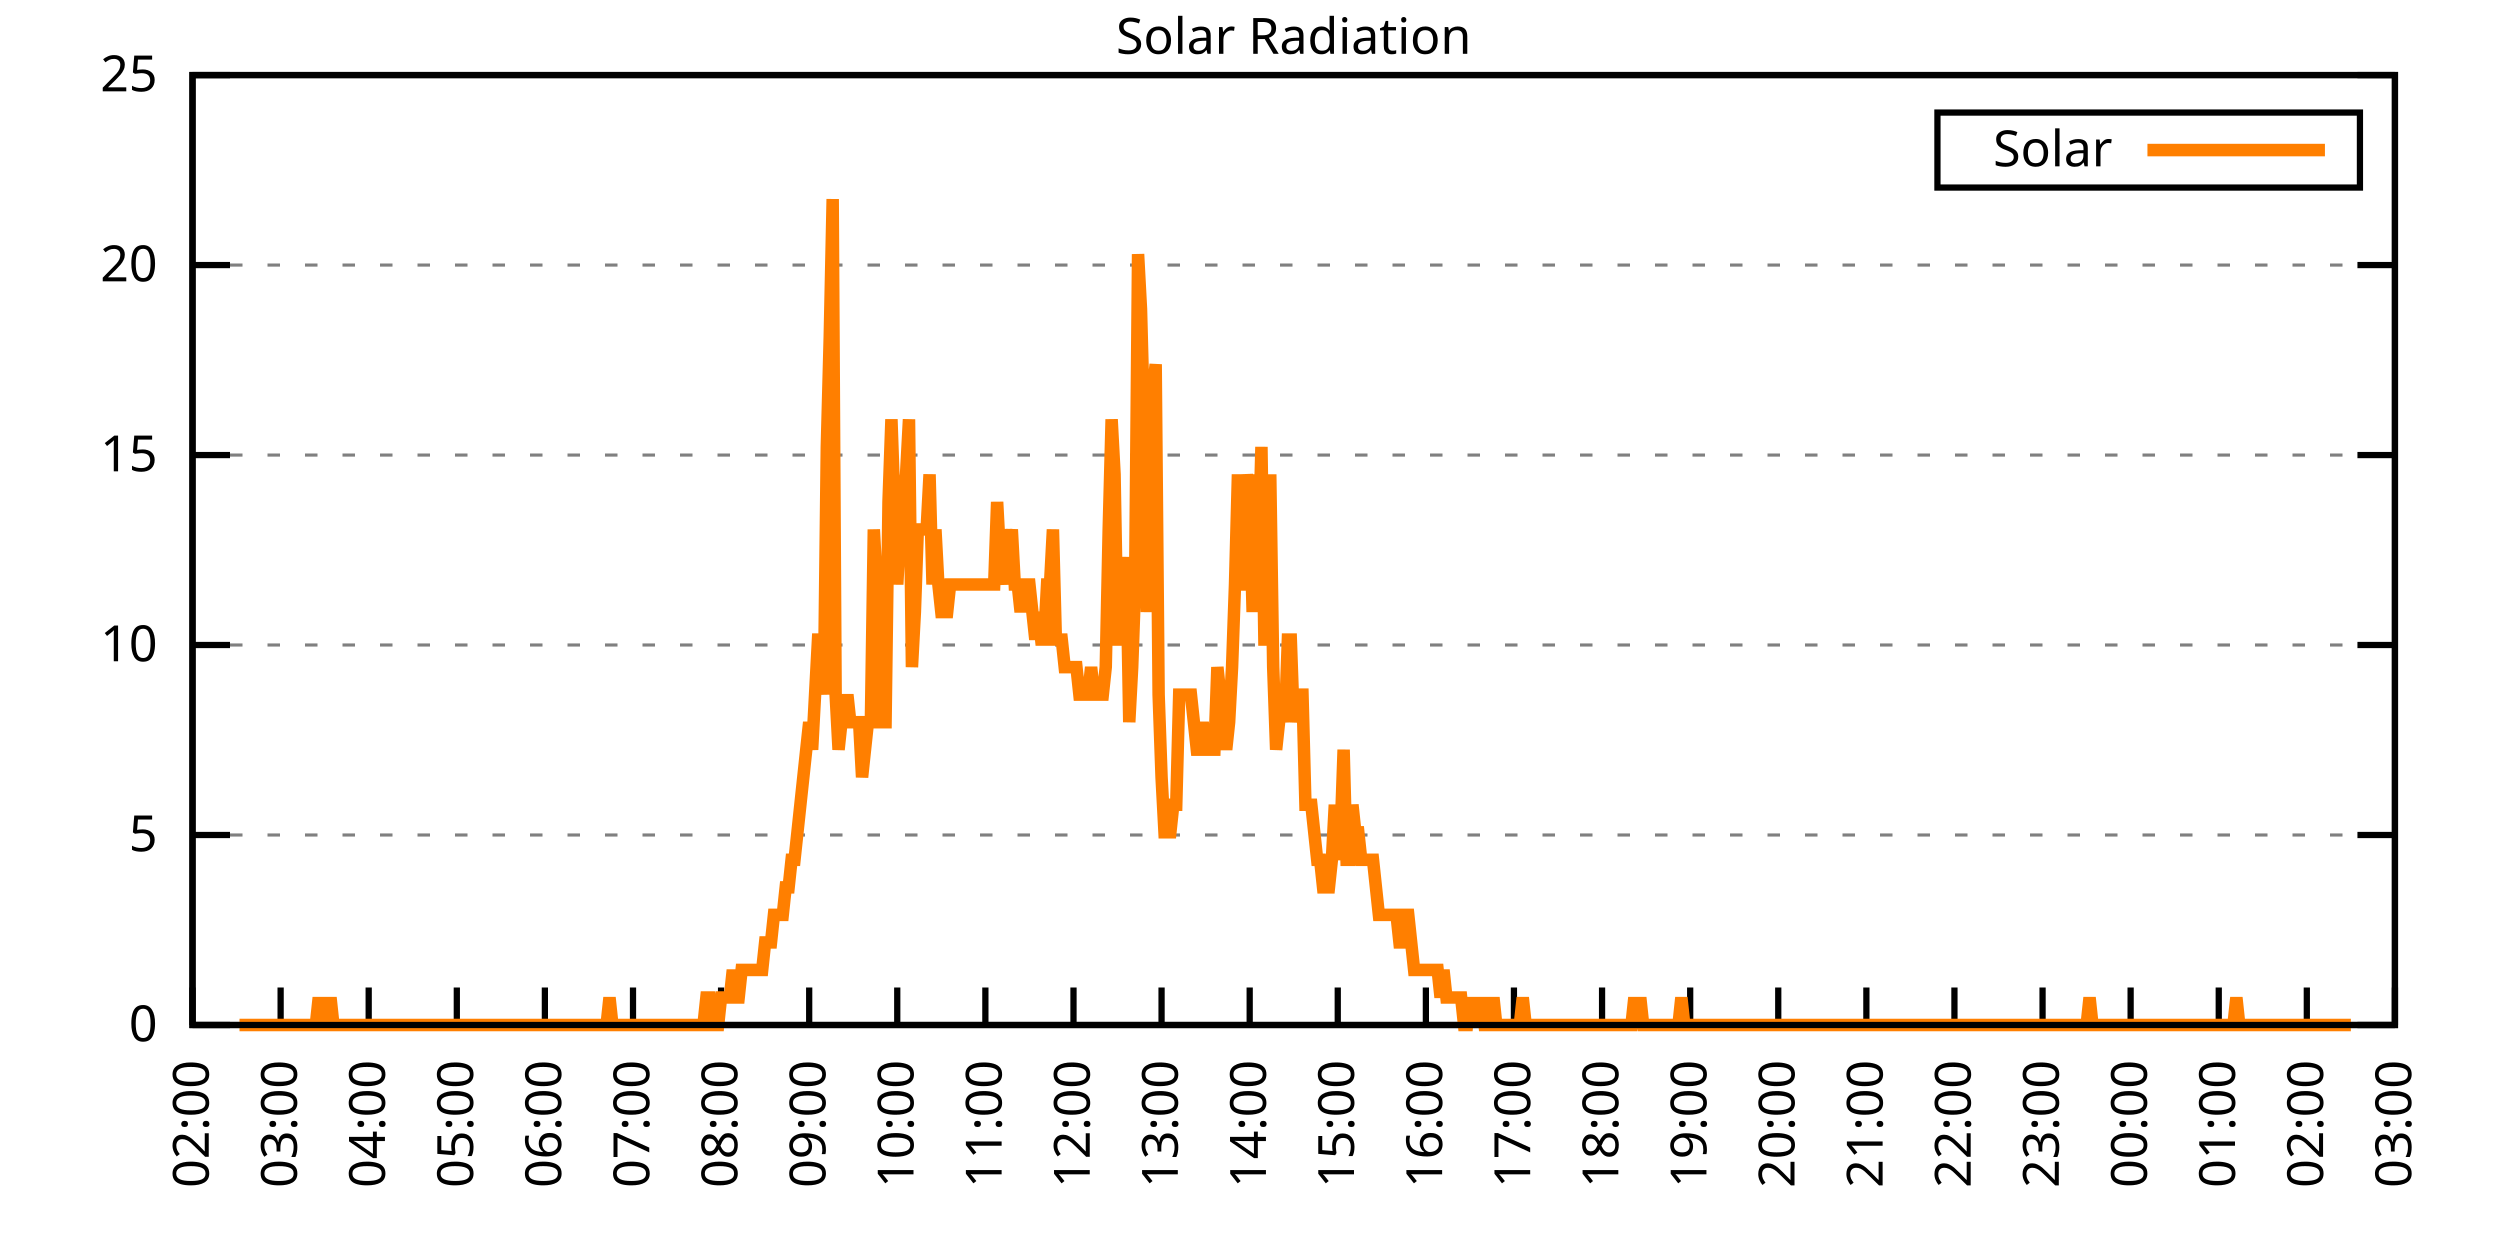
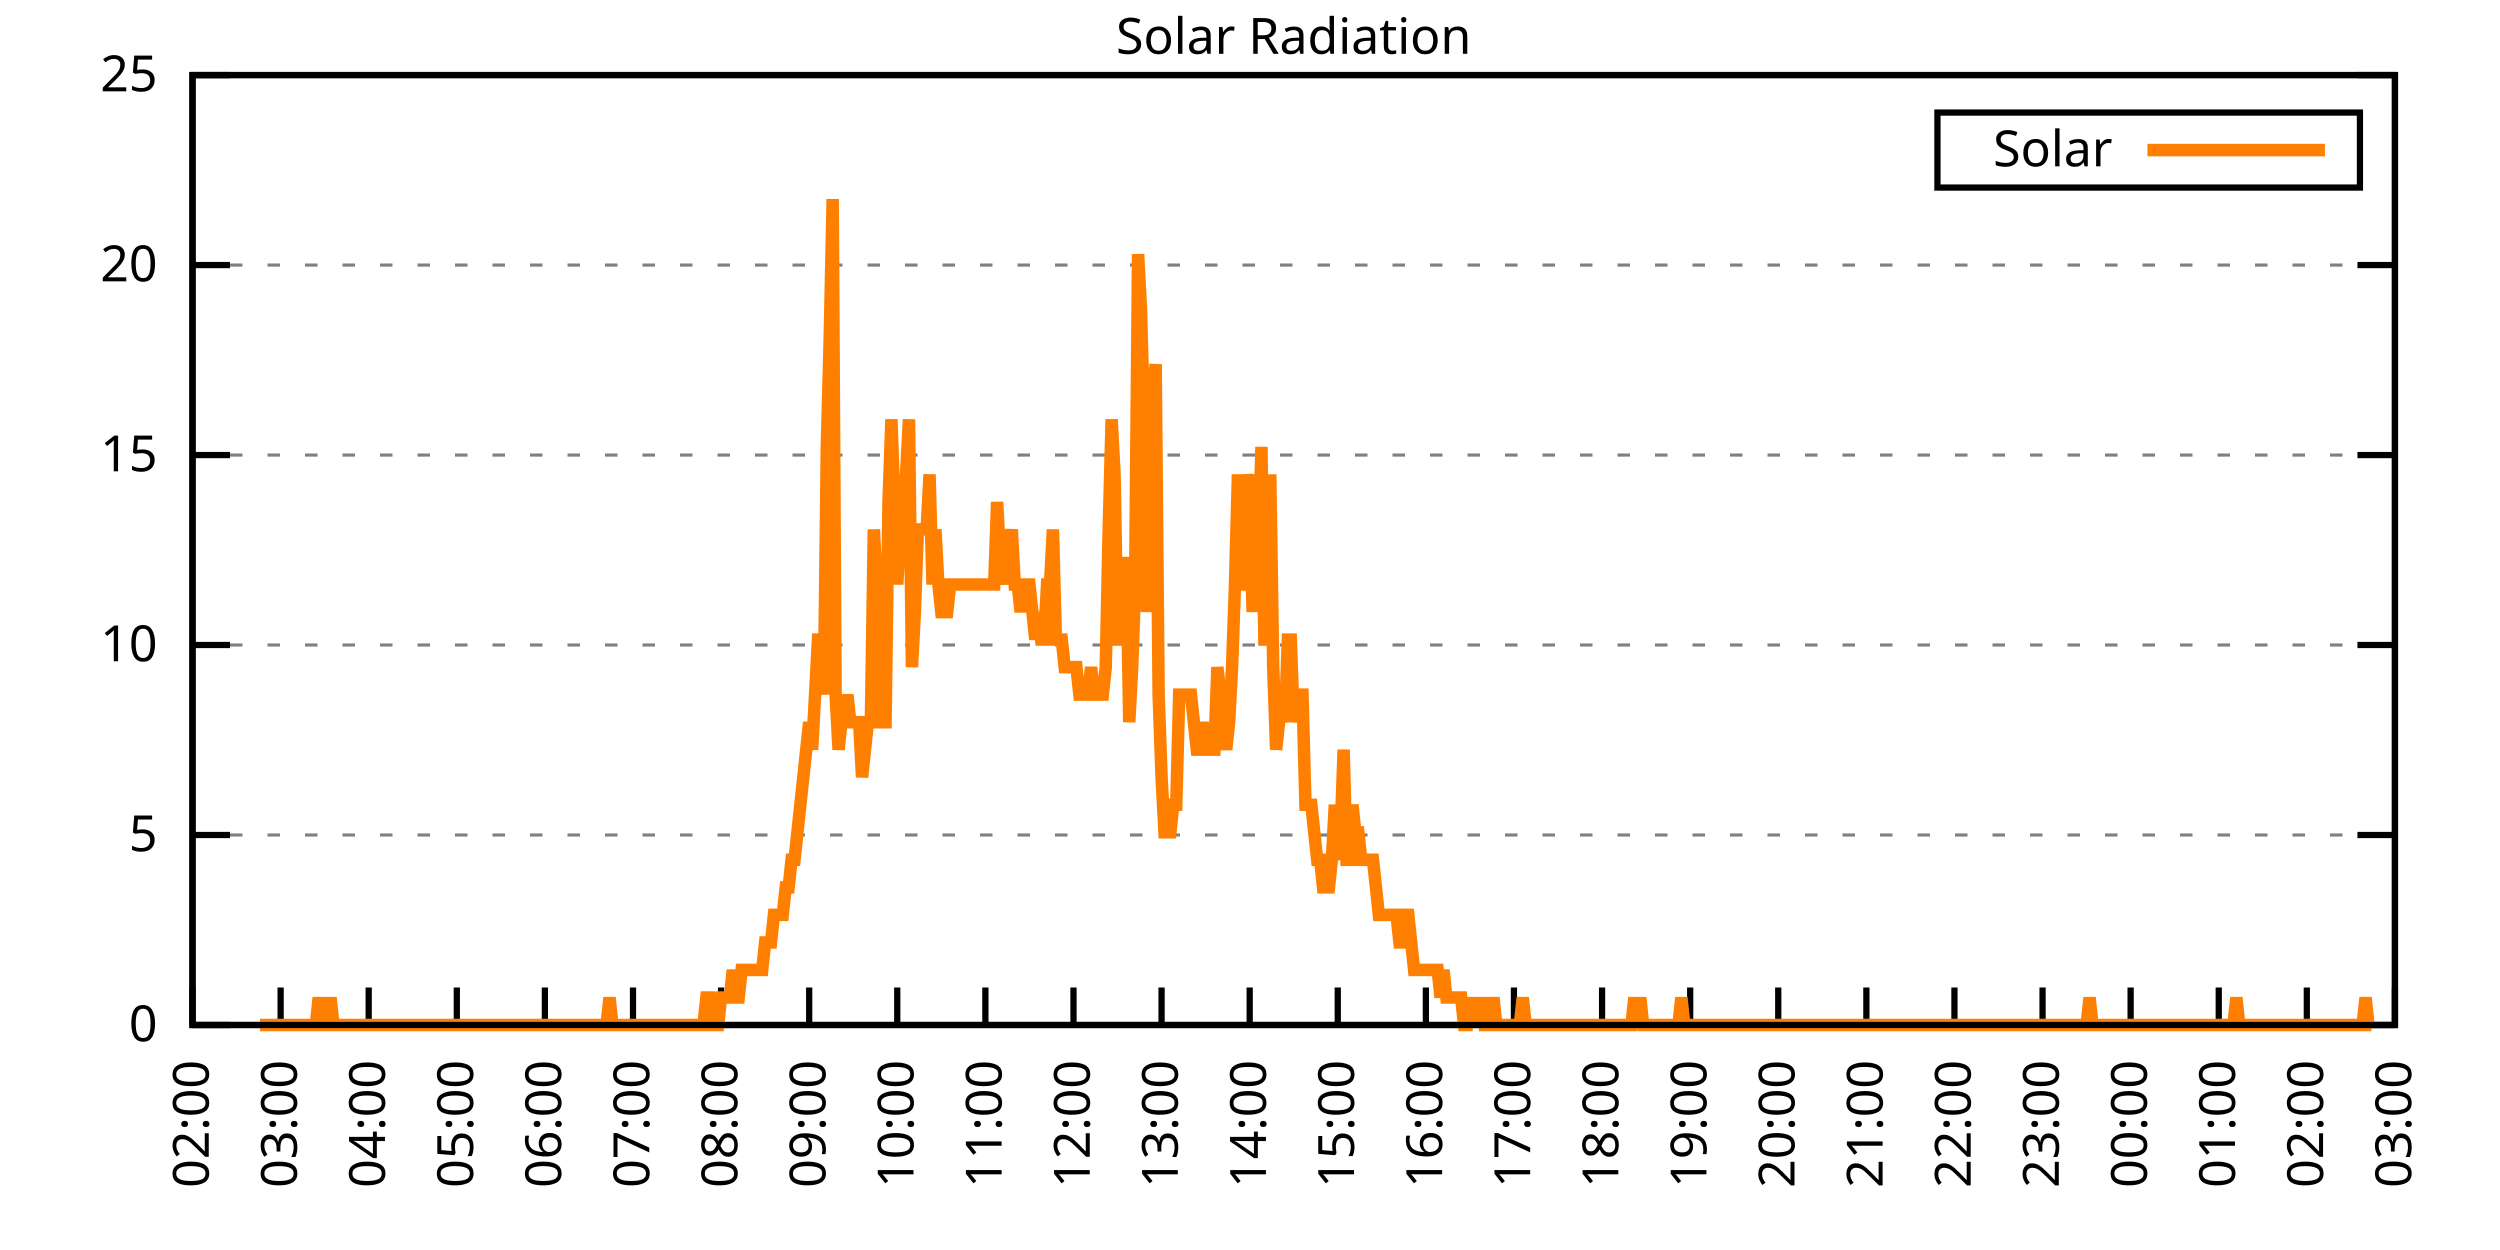
<svg xmlns="http://www.w3.org/2000/svg" xmlns:xlink="http://www.w3.org/1999/xlink" width="400" height="200" viewBox="0 0 400 200">
  <g id="gnuplot_canvas">
    <rect x="0" y="0" width="400" height="200" fill="none" />
    <defs>
      <circle id="gpDot" r="0.5" stroke-width="0.5" stroke="currentColor" />
      <path id="gpPt0" stroke-width="0.333" stroke="currentColor" d="M-1,0 h2 M0,-1 v2" />
      <path id="gpPt1" stroke-width="0.333" stroke="currentColor" d="M-1,-1 L1,1 M1,-1 L-1,1" />
      <path id="gpPt2" stroke-width="0.333" stroke="currentColor" d="M-1,0 L1,0 M0,-1 L0,1 M-1,-1 L1,1 M-1,1 L1,-1" />
      <rect id="gpPt3" stroke-width="0.333" stroke="currentColor" x="-1" y="-1" width="2" height="2" />
      <rect id="gpPt4" stroke-width="0.333" stroke="currentColor" fill="currentColor" x="-1" y="-1" width="2" height="2" />
      <circle id="gpPt5" stroke-width="0.333" stroke="currentColor" cx="0" cy="0" r="1" />
      <use xlink:href="#gpPt5" id="gpPt6" fill="currentColor" stroke="none" />
      <path id="gpPt7" stroke-width="0.333" stroke="currentColor" d="M0,-1.33 L-1.33,0.67 L1.33,0.67 z" />
      <use xlink:href="#gpPt7" id="gpPt8" fill="currentColor" stroke="none" />
      <use xlink:href="#gpPt7" id="gpPt9" stroke="currentColor" transform="rotate(180)" />
      <use xlink:href="#gpPt9" id="gpPt10" fill="currentColor" stroke="none" />
      <use xlink:href="#gpPt3" id="gpPt11" stroke="currentColor" transform="rotate(45)" />
      <use xlink:href="#gpPt11" id="gpPt12" fill="currentColor" stroke="none" />
      <path id="gpPt13" stroke-width="0.333" stroke="currentColor" d="M0,1.330 L1.265,0.411 L0.782,-1.067 L-0.782,-1.076 L-1.265,0.411 z" />
      <use xlink:href="#gpPt13" id="gpPt14" fill="currentColor" stroke="none" />
      <filter id="textbox" filterUnits="objectBoundingBox" x="0" y="0" height="1" width="1">
        <feFlood flood-color="white" flood-opacity="1" result="bgnd" />
        <feComposite in="SourceGraphic" in2="bgnd" operator="atop" />
      </filter>
      <filter id="greybox" filterUnits="objectBoundingBox" x="0" y="0" height="1" width="1">
        <feFlood flood-color="lightgrey" flood-opacity="1" result="grey" />
        <feComposite in="SourceGraphic" in2="grey" operator="atop" />
      </filter>
    </defs>
    <g fill="none" color="white" stroke="currentColor" stroke-width="1.00" stroke-linecap="butt" stroke-linejoin="miter">
</g>
    <g fill="none" color="black" stroke="currentColor" stroke-width="1.00" stroke-linecap="butt" stroke-linejoin="miter">
      <g stroke="none" shape-rendering="crispEdges">
        <polygon fill="rgb(255, 255, 255)" points="30.80,164.00 383.18,164.00 383.18,12.02 30.80,12.02 " />
      </g>
    </g>
    <g fill="none" color="black" stroke="currentColor" stroke-width="1.00" stroke-linecap="butt" stroke-linejoin="miter">
</g>
    <g fill="none" color="black" stroke="black" stroke-width="0.50" stroke-linecap="butt" stroke-linejoin="miter">
</g>
    <g fill="none" color="gray" stroke="currentColor" stroke-width="0.50" stroke-linecap="butt" stroke-linejoin="miter">
      <path stroke="gray" stroke-dasharray="2,4" class="gridline" d="M30.80,164.00 L383.19,164.00  " />
    </g>
    <g fill="none" color="gray" stroke="gray" stroke-width="1.00" stroke-linecap="butt" stroke-linejoin="miter">
</g>
    <g fill="none" color="black" stroke="currentColor" stroke-width="1.00" stroke-linecap="butt" stroke-linejoin="miter">
      <path stroke="black" d="M30.80,164.00 L36.80,164.00 M383.19,164.00 L377.19,164.00  " />
      <g transform="translate(25.20,166.60)" stroke="none" fill="black" font-family="Sans" font-size="8.00" text-anchor="end">
        <text>
          <tspan font-family="Sans"> 0</tspan>
        </text>
      </g>
    </g>
    <g fill="none" color="black" stroke="currentColor" stroke-width="1.00" stroke-linecap="butt" stroke-linejoin="miter">
</g>
    <g fill="none" color="black" stroke="black" stroke-width="0.50" stroke-linecap="butt" stroke-linejoin="miter">
</g>
    <g fill="none" color="gray" stroke="currentColor" stroke-width="0.50" stroke-linecap="butt" stroke-linejoin="miter">
      <path stroke="gray" stroke-dasharray="2,4" class="gridline" d="M30.80,133.60 L383.19,133.60  " />
    </g>
    <g fill="none" color="gray" stroke="gray" stroke-width="1.00" stroke-linecap="butt" stroke-linejoin="miter">
</g>
    <g fill="none" color="black" stroke="currentColor" stroke-width="1.00" stroke-linecap="butt" stroke-linejoin="miter">
      <path stroke="black" d="M30.80,133.60 L36.80,133.60 M383.19,133.60 L377.19,133.60  " />
      <g transform="translate(25.20,136.20)" stroke="none" fill="black" font-family="Sans" font-size="8.00" text-anchor="end">
        <text>
          <tspan font-family="Sans"> 5</tspan>
        </text>
      </g>
    </g>
    <g fill="none" color="black" stroke="currentColor" stroke-width="1.00" stroke-linecap="butt" stroke-linejoin="miter">
</g>
    <g fill="none" color="black" stroke="black" stroke-width="0.50" stroke-linecap="butt" stroke-linejoin="miter">
</g>
    <g fill="none" color="gray" stroke="currentColor" stroke-width="0.50" stroke-linecap="butt" stroke-linejoin="miter">
      <path stroke="gray" stroke-dasharray="2,4" class="gridline" d="M30.80,103.20 L383.19,103.20  " />
    </g>
    <g fill="none" color="gray" stroke="gray" stroke-width="1.00" stroke-linecap="butt" stroke-linejoin="miter">
</g>
    <g fill="none" color="black" stroke="currentColor" stroke-width="1.00" stroke-linecap="butt" stroke-linejoin="miter">
      <path stroke="black" d="M30.80,103.20 L36.80,103.20 M383.19,103.20 L377.19,103.20  " />
      <g transform="translate(25.20,105.80)" stroke="none" fill="black" font-family="Sans" font-size="8.00" text-anchor="end">
        <text>
          <tspan font-family="Sans"> 10</tspan>
        </text>
      </g>
    </g>
    <g fill="none" color="black" stroke="currentColor" stroke-width="1.00" stroke-linecap="butt" stroke-linejoin="miter">
</g>
    <g fill="none" color="black" stroke="black" stroke-width="0.50" stroke-linecap="butt" stroke-linejoin="miter">
</g>
    <g fill="none" color="gray" stroke="currentColor" stroke-width="0.50" stroke-linecap="butt" stroke-linejoin="miter">
      <path stroke="gray" stroke-dasharray="2,4" class="gridline" d="M30.80,72.81 L383.19,72.81  " />
    </g>
    <g fill="none" color="gray" stroke="gray" stroke-width="1.00" stroke-linecap="butt" stroke-linejoin="miter">
</g>
    <g fill="none" color="black" stroke="currentColor" stroke-width="1.00" stroke-linecap="butt" stroke-linejoin="miter">
      <path stroke="black" d="M30.80,72.81 L36.80,72.81 M383.19,72.81 L377.19,72.81  " />
      <g transform="translate(25.20,75.41)" stroke="none" fill="black" font-family="Sans" font-size="8.00" text-anchor="end">
        <text>
          <tspan font-family="Sans"> 15</tspan>
        </text>
      </g>
    </g>
    <g fill="none" color="black" stroke="currentColor" stroke-width="1.00" stroke-linecap="butt" stroke-linejoin="miter">
</g>
    <g fill="none" color="black" stroke="black" stroke-width="0.50" stroke-linecap="butt" stroke-linejoin="miter">
</g>
    <g fill="none" color="gray" stroke="currentColor" stroke-width="0.50" stroke-linecap="butt" stroke-linejoin="miter">
      <path stroke="gray" stroke-dasharray="2,4" class="gridline" d="M30.80,42.41 L383.19,42.41  " />
    </g>
    <g fill="none" color="gray" stroke="gray" stroke-width="1.00" stroke-linecap="butt" stroke-linejoin="miter">
</g>
    <g fill="none" color="black" stroke="currentColor" stroke-width="1.00" stroke-linecap="butt" stroke-linejoin="miter">
      <path stroke="black" d="M30.80,42.41 L36.80,42.41 M383.19,42.41 L377.19,42.41  " />
      <g transform="translate(25.20,45.01)" stroke="none" fill="black" font-family="Sans" font-size="8.00" text-anchor="end">
        <text>
          <tspan font-family="Sans"> 20</tspan>
        </text>
      </g>
    </g>
    <g fill="none" color="black" stroke="currentColor" stroke-width="1.00" stroke-linecap="butt" stroke-linejoin="miter">
</g>
    <g fill="none" color="black" stroke="black" stroke-width="0.50" stroke-linecap="butt" stroke-linejoin="miter">
</g>
    <g fill="none" color="gray" stroke="currentColor" stroke-width="0.50" stroke-linecap="butt" stroke-linejoin="miter">
      <path stroke="gray" stroke-dasharray="2,4" class="gridline" d="M30.80,12.01 L383.19,12.01  " />
    </g>
    <g fill="none" color="gray" stroke="gray" stroke-width="1.00" stroke-linecap="butt" stroke-linejoin="miter">
</g>
    <g fill="none" color="black" stroke="currentColor" stroke-width="1.00" stroke-linecap="butt" stroke-linejoin="miter">
      <path stroke="black" d="M30.80,12.01 L36.80,12.01 M383.19,12.01 L377.19,12.01  " />
      <g transform="translate(25.20,14.61)" stroke="none" fill="black" font-family="Sans" font-size="8.00" text-anchor="end">
        <text>
          <tspan font-family="Sans"> 25</tspan>
        </text>
      </g>
    </g>
    <g fill="none" color="black" stroke="currentColor" stroke-width="1.00" stroke-linecap="butt" stroke-linejoin="miter">
      <path stroke="black" d="M30.80,164.00 L30.80,158.00  " />
      <g transform="translate(33.40,169.60) rotate(270.00)" stroke="none" fill="black" font-family="Sans" font-size="8.00" text-anchor="end">
        <text>
          <tspan font-family="Sans">02:00</tspan>
        </text>
      </g>
    </g>
    <g fill="none" color="black" stroke="currentColor" stroke-width="1.00" stroke-linecap="butt" stroke-linejoin="miter">
      <path stroke="black" d="M44.90,164.00 L44.90,158.00  " />
      <g transform="translate(47.50,169.60) rotate(270.00)" stroke="none" fill="black" font-family="Sans" font-size="8.00" text-anchor="end">
        <text>
          <tspan font-family="Sans">03:00</tspan>
        </text>
      </g>
    </g>
    <g fill="none" color="black" stroke="currentColor" stroke-width="1.00" stroke-linecap="butt" stroke-linejoin="miter">
      <path stroke="black" d="M58.99,164.00 L58.99,158.00  " />
      <g transform="translate(61.59,169.60) rotate(270.00)" stroke="none" fill="black" font-family="Sans" font-size="8.00" text-anchor="end">
        <text>
          <tspan font-family="Sans">04:00</tspan>
        </text>
      </g>
    </g>
    <g fill="none" color="black" stroke="currentColor" stroke-width="1.00" stroke-linecap="butt" stroke-linejoin="miter">
      <path stroke="black" d="M73.09,164.00 L73.09,158.00  " />
      <g transform="translate(75.69,169.60) rotate(270.00)" stroke="none" fill="black" font-family="Sans" font-size="8.00" text-anchor="end">
        <text>
          <tspan font-family="Sans">05:00</tspan>
        </text>
      </g>
    </g>
    <g fill="none" color="black" stroke="currentColor" stroke-width="1.00" stroke-linecap="butt" stroke-linejoin="miter">
      <path stroke="black" d="M87.18,164.00 L87.18,158.00  " />
      <g transform="translate(89.78,169.60) rotate(270.00)" stroke="none" fill="black" font-family="Sans" font-size="8.00" text-anchor="end">
        <text>
          <tspan font-family="Sans">06:00</tspan>
        </text>
      </g>
    </g>
    <g fill="none" color="black" stroke="currentColor" stroke-width="1.00" stroke-linecap="butt" stroke-linejoin="miter">
      <path stroke="black" d="M101.28,164.00 L101.28,158.00  " />
      <g transform="translate(103.88,169.60) rotate(270.00)" stroke="none" fill="black" font-family="Sans" font-size="8.00" text-anchor="end">
        <text>
          <tspan font-family="Sans">07:00</tspan>
        </text>
      </g>
    </g>
    <g fill="none" color="black" stroke="currentColor" stroke-width="1.00" stroke-linecap="butt" stroke-linejoin="miter">
      <path stroke="black" d="M115.37,164.00 L115.37,158.00  " />
      <g transform="translate(117.97,169.60) rotate(270.00)" stroke="none" fill="black" font-family="Sans" font-size="8.00" text-anchor="end">
        <text>
          <tspan font-family="Sans">08:00</tspan>
        </text>
      </g>
    </g>
    <g fill="none" color="black" stroke="currentColor" stroke-width="1.00" stroke-linecap="butt" stroke-linejoin="miter">
      <path stroke="black" d="M129.47,164.00 L129.47,158.00  " />
      <g transform="translate(132.07,169.60) rotate(270.00)" stroke="none" fill="black" font-family="Sans" font-size="8.00" text-anchor="end">
        <text>
          <tspan font-family="Sans">09:00</tspan>
        </text>
      </g>
    </g>
    <g fill="none" color="black" stroke="currentColor" stroke-width="1.00" stroke-linecap="butt" stroke-linejoin="miter">
      <path stroke="black" d="M143.56,164.00 L143.56,158.00  " />
      <g transform="translate(146.16,169.60) rotate(270.00)" stroke="none" fill="black" font-family="Sans" font-size="8.00" text-anchor="end">
        <text>
          <tspan font-family="Sans">10:00</tspan>
        </text>
      </g>
    </g>
    <g fill="none" color="black" stroke="currentColor" stroke-width="1.00" stroke-linecap="butt" stroke-linejoin="miter">
      <path stroke="black" d="M157.66,164.00 L157.66,158.00  " />
      <g transform="translate(160.26,169.60) rotate(270.00)" stroke="none" fill="black" font-family="Sans" font-size="8.00" text-anchor="end">
        <text>
          <tspan font-family="Sans">11:00</tspan>
        </text>
      </g>
    </g>
    <g fill="none" color="black" stroke="currentColor" stroke-width="1.00" stroke-linecap="butt" stroke-linejoin="miter">
      <path stroke="black" d="M171.76,164.00 L171.76,158.00  " />
      <g transform="translate(174.36,169.60) rotate(270.00)" stroke="none" fill="black" font-family="Sans" font-size="8.00" text-anchor="end">
        <text>
          <tspan font-family="Sans">12:00</tspan>
        </text>
      </g>
    </g>
    <g fill="none" color="black" stroke="currentColor" stroke-width="1.00" stroke-linecap="butt" stroke-linejoin="miter">
      <path stroke="black" d="M185.85,164.00 L185.85,158.00  " />
      <g transform="translate(188.45,169.60) rotate(270.00)" stroke="none" fill="black" font-family="Sans" font-size="8.00" text-anchor="end">
        <text>
          <tspan font-family="Sans">13:00</tspan>
        </text>
      </g>
    </g>
    <g fill="none" color="black" stroke="currentColor" stroke-width="1.00" stroke-linecap="butt" stroke-linejoin="miter">
      <path stroke="black" d="M199.95,164.00 L199.95,158.00  " />
      <g transform="translate(202.55,169.60) rotate(270.00)" stroke="none" fill="black" font-family="Sans" font-size="8.00" text-anchor="end">
        <text>
          <tspan font-family="Sans">14:00</tspan>
        </text>
      </g>
    </g>
    <g fill="none" color="black" stroke="currentColor" stroke-width="1.00" stroke-linecap="butt" stroke-linejoin="miter">
      <path stroke="black" d="M214.04,164.00 L214.04,158.00  " />
      <g transform="translate(216.64,169.60) rotate(270.00)" stroke="none" fill="black" font-family="Sans" font-size="8.00" text-anchor="end">
        <text>
          <tspan font-family="Sans">15:00</tspan>
        </text>
      </g>
    </g>
    <g fill="none" color="black" stroke="currentColor" stroke-width="1.00" stroke-linecap="butt" stroke-linejoin="miter">
      <path stroke="black" d="M228.14,164.00 L228.14,158.00  " />
      <g transform="translate(230.74,169.60) rotate(270.00)" stroke="none" fill="black" font-family="Sans" font-size="8.00" text-anchor="end">
        <text>
          <tspan font-family="Sans">16:00</tspan>
        </text>
      </g>
    </g>
    <g fill="none" color="black" stroke="currentColor" stroke-width="1.00" stroke-linecap="butt" stroke-linejoin="miter">
      <path stroke="black" d="M242.23,164.00 L242.23,158.00  " />
      <g transform="translate(244.83,169.60) rotate(270.00)" stroke="none" fill="black" font-family="Sans" font-size="8.00" text-anchor="end">
        <text>
          <tspan font-family="Sans">17:00</tspan>
        </text>
      </g>
    </g>
    <g fill="none" color="black" stroke="currentColor" stroke-width="1.00" stroke-linecap="butt" stroke-linejoin="miter">
      <path stroke="black" d="M256.33,164.00 L256.33,158.00  " />
      <g transform="translate(258.93,169.60) rotate(270.00)" stroke="none" fill="black" font-family="Sans" font-size="8.00" text-anchor="end">
        <text>
          <tspan font-family="Sans">18:00</tspan>
        </text>
      </g>
    </g>
    <g fill="none" color="black" stroke="currentColor" stroke-width="1.00" stroke-linecap="butt" stroke-linejoin="miter">
      <path stroke="black" d="M270.43,164.00 L270.43,158.00  " />
      <g transform="translate(273.03,169.60) rotate(270.00)" stroke="none" fill="black" font-family="Sans" font-size="8.00" text-anchor="end">
        <text>
          <tspan font-family="Sans">19:00</tspan>
        </text>
      </g>
    </g>
    <g fill="none" color="black" stroke="currentColor" stroke-width="1.00" stroke-linecap="butt" stroke-linejoin="miter">
      <path stroke="black" d="M284.52,164.00 L284.52,158.00  " />
      <g transform="translate(287.12,169.60) rotate(270.00)" stroke="none" fill="black" font-family="Sans" font-size="8.00" text-anchor="end">
        <text>
          <tspan font-family="Sans">20:00</tspan>
        </text>
      </g>
    </g>
    <g fill="none" color="black" stroke="currentColor" stroke-width="1.00" stroke-linecap="butt" stroke-linejoin="miter">
      <path stroke="black" d="M298.62,164.00 L298.62,158.00  " />
      <g transform="translate(301.22,169.60) rotate(270.00)" stroke="none" fill="black" font-family="Sans" font-size="8.00" text-anchor="end">
        <text>
          <tspan font-family="Sans">21:00</tspan>
        </text>
      </g>
    </g>
    <g fill="none" color="black" stroke="currentColor" stroke-width="1.00" stroke-linecap="butt" stroke-linejoin="miter">
      <path stroke="black" d="M312.71,164.00 L312.71,158.00  " />
      <g transform="translate(315.31,169.60) rotate(270.00)" stroke="none" fill="black" font-family="Sans" font-size="8.00" text-anchor="end">
        <text>
          <tspan font-family="Sans">22:00</tspan>
        </text>
      </g>
    </g>
    <g fill="none" color="black" stroke="currentColor" stroke-width="1.00" stroke-linecap="butt" stroke-linejoin="miter">
      <path stroke="black" d="M326.81,164.00 L326.81,158.00  " />
      <g transform="translate(329.41,169.60) rotate(270.00)" stroke="none" fill="black" font-family="Sans" font-size="8.00" text-anchor="end">
        <text>
          <tspan font-family="Sans">23:00</tspan>
        </text>
      </g>
    </g>
    <g fill="none" color="black" stroke="currentColor" stroke-width="1.00" stroke-linecap="butt" stroke-linejoin="miter">
      <path stroke="black" d="M340.90,164.00 L340.90,158.00  " />
      <g transform="translate(343.50,169.60) rotate(270.00)" stroke="none" fill="black" font-family="Sans" font-size="8.00" text-anchor="end">
        <text>
          <tspan font-family="Sans">00:00</tspan>
        </text>
      </g>
    </g>
    <g fill="none" color="black" stroke="currentColor" stroke-width="1.00" stroke-linecap="butt" stroke-linejoin="miter">
      <path stroke="black" d="M355.00,164.00 L355.00,158.00  " />
      <g transform="translate(357.60,169.60) rotate(270.00)" stroke="none" fill="black" font-family="Sans" font-size="8.00" text-anchor="end">
        <text>
          <tspan font-family="Sans">01:00</tspan>
        </text>
      </g>
    </g>
    <g fill="none" color="black" stroke="currentColor" stroke-width="1.00" stroke-linecap="butt" stroke-linejoin="miter">
      <path stroke="black" d="M369.09,164.00 L369.09,158.00  " />
      <g transform="translate(371.69,169.60) rotate(270.00)" stroke="none" fill="black" font-family="Sans" font-size="8.00" text-anchor="end">
        <text>
          <tspan font-family="Sans">02:00</tspan>
        </text>
      </g>
    </g>
    <g fill="none" color="black" stroke="currentColor" stroke-width="1.00" stroke-linecap="butt" stroke-linejoin="miter">
      <path stroke="black" d="M383.19,164.00 L383.19,158.00  " />
      <g transform="translate(385.79,169.60) rotate(270.00)" stroke="none" fill="black" font-family="Sans" font-size="8.00" text-anchor="end">
        <text>
          <tspan font-family="Sans">03:00</tspan>
        </text>
      </g>
    </g>
    <g fill="none" color="black" stroke="currentColor" stroke-width="1.00" stroke-linecap="butt" stroke-linejoin="miter">
</g>
    <g fill="none" color="black" stroke="currentColor" stroke-width="1.00" stroke-linecap="butt" stroke-linejoin="miter">
      <path stroke="black" d="M30.80,12.01 L30.80,164.00 L383.19,164.00 L383.19,12.01 L30.80,12.01 Z  " />
    </g>
    <g fill="none" color="black" stroke="currentColor" stroke-width="1.00" stroke-linecap="butt" stroke-linejoin="miter">
</g>
    <g fill="none" color="black" stroke="currentColor" stroke-width="1.00" stroke-linecap="butt" stroke-linejoin="miter">
      <path stroke="black" d="M309.99,30.01 L309.99,18.01 L377.59,18.01 L377.59,30.01 L309.99,30.01 Z  " />
    </g>
    <g id="Solar_Radiation_plot_1">
      <g fill="none" color="white" stroke="black" stroke-width="2.00" stroke-linecap="butt" stroke-linejoin="miter">
</g>
      <g fill="none" color="black" stroke="currentColor" stroke-width="2.00" stroke-linecap="butt" stroke-linejoin="miter">
        <g transform="translate(337.99,26.61)" stroke="none" fill="black" font-family="Sans" font-size="8.00" text-anchor="end">
          <text>
            <tspan font-family="Sans">Solar</tspan>
          </text>
        </g>
      </g>
      <g fill="none" color="black" stroke="currentColor" stroke-width="2.00" stroke-linecap="butt" stroke-linejoin="miter">
-         <path stroke="rgb(255, 127,   0)" d="M343.59,24.01 L371.99,24.01 M38.32,164.00 L38.79,164.00 L39.26,164.00 L39.73,164.00 L40.20,164.00 L40.67,164.00   L41.14,164.00 L41.61,164.00 L42.08,164.00 L42.55,164.00 L43.02,164.00 L43.49,164.00 L43.96,164.00 L44.43,164.00   L44.90,164.00 L45.37,164.00 L45.84,164.00 L46.31,164.00 L46.78,164.00 L47.24,164.00 L47.71,164.00 L48.18,164.00   L48.65,164.00 L49.12,164.00 L49.59,164.00 L50.06,164.00 L50.53,164.00 L51.00,159.60 L51.47,164.00 L51.94,164.00   L52.41,164.00 L52.88,159.60 L53.35,164.00 L53.82,164.00 L54.29,164.00 L54.76,164.00 L55.23,164.00 L55.70,164.00   L56.17,164.00 L56.64,164.00 L57.11,164.00 L57.58,164.00 L58.05,164.00 L58.52,164.00 L58.99,164.00 L59.46,164.00   L59.93,164.00 L60.40,164.00 L60.87,164.00 L61.34,164.00 L61.81,164.00 L62.28,164.00 L62.75,164.00 L63.22,164.00   L63.69,164.00 L64.16,164.00 L64.63,164.00 L65.10,164.00 L65.57,164.00 L66.04,164.00 L66.51,164.00 L66.98,164.00   L67.45,164.00 L67.92,164.00 L68.39,164.00 L68.86,164.00 L69.33,164.00 L69.80,164.00 L70.27,164.00 L70.74,164.00   L71.21,164.00 L71.68,164.00 L72.15,164.00 L72.62,164.00 L73.09,164.00 L73.56,164.00 L74.03,164.00 L74.50,164.00   L74.97,164.00 L75.44,164.00 L75.91,164.00 L76.38,164.00 L76.85,164.00 L77.32,164.00 L77.79,164.00 L78.26,164.00   L78.73,164.00 L79.19,164.00 L79.66,164.00 L80.13,164.00 L80.60,164.00 L81.07,164.00 L81.54,164.00 L82.01,164.00   L82.48,164.00 L82.95,164.00 L83.42,164.00 L83.89,164.00 L84.36,164.00 L84.83,164.00 L85.30,164.00 L85.77,164.00   L86.24,164.00 L86.71,164.00 L87.18,164.00 L87.65,164.00 L88.12,164.00 L88.59,164.00 L89.06,164.00 L89.53,164.00   L90.00,164.00 L90.47,164.00 L90.94,164.00 L91.41,164.00 L91.88,164.00 L92.35,164.00 L92.82,164.00 L93.29,164.00   L93.76,164.00 L94.23,164.00 L94.70,164.00 L95.17,164.00 L95.64,164.00 L96.11,164.00 L96.58,164.00 L97.05,164.00   L97.52,159.60 L97.99,164.00 L98.46,164.00 L98.93,164.00 L99.40,164.00 L99.87,164.00 L100.34,164.00 L100.81,164.00   L101.28,164.00 L101.75,164.00 L102.22,164.00 L102.69,164.00 L103.16,164.00 L103.63,164.00 L104.10,164.00 L104.57,164.00   L105.04,164.00 L105.51,164.00 L105.98,164.00 L106.45,164.00 L106.92,164.00 L107.39,164.00 L107.86,164.00 L108.33,164.00   L108.80,164.00 L109.27,164.00 L109.74,164.00 L110.21,164.00 L110.68,164.00 L111.14,164.00 L111.61,164.00 L112.08,164.00   L112.55,164.00 L113.02,159.60 L113.49,159.60 L113.96,164.00 L114.43,164.00 L114.90,164.00 L115.37,159.60 L115.84,159.60   L116.31,159.60 L116.78,159.60 L117.25,155.19 L117.72,159.60 L118.19,159.60 L118.66,155.19 L119.13,155.19 L119.60,155.19   L120.07,155.19 L120.54,155.19 L121.01,155.19 L121.48,155.19 L121.95,155.19 L122.42,150.79 L122.89,150.79 L123.36,150.79   L123.83,146.38 L124.30,146.38 L124.77,146.38 L125.24,146.38 L125.71,141.98 L126.18,141.98 L126.65,137.57 L127.12,137.57   L127.59,133.17 L128.06,128.76 L128.53,124.36 L129.00,119.95 L129.47,115.55 L129.94,119.95 L130.41,111.14 L130.88,102.33   L131.35,102.33 L131.82,111.14 L132.29,71.50 L132.76,53.88 L133.23,31.85 L133.70,111.14 L134.17,119.95 L134.64,115.55   L135.11,115.55 L135.58,111.14 L136.05,115.55 L136.52,115.55 L136.99,115.55 L137.46,115.55 L137.93,124.36 L138.40,119.95   L138.87,115.55 L139.34,115.55 L139.81,84.71 L140.28,93.52 L140.75,111.14 L141.22,115.55 L141.69,115.55 L142.16,80.31   L142.63,67.09 L143.09,80.31 L143.56,93.52 L144.03,84.71 L144.50,80.31 L144.97,75.90 L145.44,67.09 L145.91,106.74   L146.38,97.93 L146.85,84.71 L147.32,84.71 L147.79,84.71 L148.26,84.71 L148.73,75.90 L149.20,93.52 L149.67,84.71   L150.14,93.52 L150.61,97.93 L151.08,97.93 L151.55,97.93 L152.02,93.52 L152.49,93.52 L152.96,93.52 L153.43,93.52   L153.90,93.52 L154.37,93.52 L154.84,93.52 L155.31,93.52 L155.78,93.52 L156.25,93.52 L156.72,93.52 L157.19,93.52   L157.66,93.52 L158.13,93.52 L158.60,93.52 L159.07,93.52 L159.54,80.31 L160.01,89.12 L160.48,93.52 L160.95,84.71   L161.42,89.12 L161.89,84.71 L162.36,93.52 L162.83,93.52 L163.30,97.93 L163.77,93.52 L164.24,93.52 L164.71,93.52   L165.18,97.93 L165.65,102.33 L166.12,97.93 L166.59,102.33 L167.06,102.33 L167.53,93.52 L168.00,93.52 L168.47,84.71   L168.94,102.33 L169.41,102.33 L169.88,102.33 L170.35,106.74 L170.82,106.74 L171.29,106.74 L171.76,106.74 L172.23,106.74   L172.70,111.14 L173.17,111.14 L173.64,111.14 L174.11,111.14 L174.58,106.74 L175.04,111.14 L175.51,111.14 L175.98,111.14   L176.45,111.14 L176.92,106.74 L177.39,84.71 L177.86,67.09 L178.33,75.90 L178.80,102.33 L179.27,102.33 L179.74,102.33   L180.21,89.12 L180.68,115.55 L181.15,106.74 L181.62,93.52 L182.09,40.66 L182.56,49.47 L183.03,67.09 L183.50,97.93   L183.97,75.90 L184.44,62.69 L184.91,58.28 L185.38,111.14 L185.85,124.36 L186.32,133.17 L186.79,133.17 L187.26,133.17   L187.73,128.76 L188.20,128.76 L188.67,111.14 L189.14,111.14 L189.61,111.14 L190.08,111.14 L190.55,111.14 L191.02,115.55   L191.49,119.95 L191.96,119.95 L192.43,115.55 L192.90,119.95 L193.37,119.95 L193.84,119.95 L194.31,119.95 L194.78,106.74   L195.25,111.14 L195.72,115.55 L196.19,119.95 L196.66,115.55 L197.13,106.74 L197.60,93.52 L198.07,75.90 L198.54,93.52   L199.01,93.52 L199.48,75.90 L199.95,80.31 L200.42,97.93 L200.89,75.90 L201.36,89.12 L201.83,71.50 L202.30,102.33   L202.77,102.33 L203.24,75.90 L203.71,106.74 L204.18,119.95 L204.65,115.55 L205.12,111.14 L205.59,115.55 L206.06,102.33   L206.53,102.33 L207.00,115.55 L207.46,111.14 L207.93,111.14 L208.40,111.14 L208.87,128.76 L209.34,128.76 L209.81,128.76   L210.28,133.17 L210.75,137.57 L211.22,137.57 L211.69,141.98 L212.16,141.98 L212.63,141.98 L213.10,137.57 L213.57,128.76   L214.04,137.57 L214.51,133.17 L214.98,119.95 L215.45,137.57 L215.92,137.57 L216.39,128.76 L216.86,133.17 L217.33,133.17   L217.80,137.57 L218.27,137.57 L218.74,137.57 L219.21,137.57 L219.68,137.57 L220.15,141.98 L220.62,146.38 L221.09,146.38   L221.56,146.38 L222.03,146.38 L222.50,146.38 L222.97,146.38 L223.44,146.38 L223.91,150.79 L224.38,150.79 L224.85,146.38   L225.32,146.38 L225.79,150.79 L226.26,155.19 L226.73,155.19 L227.20,155.19 L227.67,155.19 L228.14,155.19 L228.61,155.19   L229.08,155.19 L229.55,155.19 L230.02,155.19 L230.49,159.60 L230.96,155.19 L231.43,159.60 L231.90,159.60 L232.37,159.60   L232.84,159.60 L233.31,159.60 L233.78,159.60 L234.25,164.00 L234.72,164.00 L235.19,159.60 L235.66,164.00 L236.13,159.60   L236.60,164.00 L237.07,159.60 L237.54,164.00 L238.01,164.00 L238.48,164.00 L238.95,159.60 L239.41,164.00 L239.88,164.00   L240.35,164.00 L240.82,164.00 L241.29,164.00 L241.76,164.00 L242.23,164.00 L242.70,164.00 L243.17,164.00 L243.64,159.60   L244.11,164.00 L244.58,164.00 L245.05,164.00 L245.52,164.00 L245.99,164.00 L246.46,164.00 L246.93,164.00 L247.40,164.00   L247.87,164.00 L248.34,164.00 L248.81,164.00 L249.28,164.00 L249.75,164.00 L250.22,164.00 L250.69,164.00 L251.16,164.00   L251.63,164.00 L252.10,164.00 L252.57,164.00 L253.04,164.00 L253.51,164.00 L253.98,164.00 L254.45,164.00 L254.92,164.00   L255.39,164.00 L255.86,164.00 L256.33,164.00 L256.80,164.00 L257.27,164.00 L257.74,164.00 L258.21,164.00 L258.68,164.00   L259.15,164.00 L259.62,164.00 L260.09,164.00 L260.56,164.00 L261.03,164.00 L261.50,159.60 L261.97,164.00 L262.44,159.60   L262.91,164.00 L263.38,164.00 L263.85,164.00 L264.32,164.00 L264.79,164.00 L265.26,164.00 L265.73,164.00 L266.20,164.00   L266.67,164.00 L267.14,164.00 L267.61,164.00 L268.08,164.00 L268.55,164.00 L269.02,159.60 L269.49,164.00 L269.96,164.00   L270.43,164.00 L270.90,164.00 L271.36,164.00 L271.83,164.00 L272.30,164.00 L272.77,164.00 L273.24,164.00 L273.71,164.00   L274.18,164.00 L274.65,164.00 L275.12,164.00 L275.59,164.00 L276.06,164.00 L276.53,164.00 L277.00,164.00 L277.47,164.00   L277.94,164.00 L278.41,164.00 L278.88,164.00 L279.35,164.00 L279.82,164.00 L280.29,164.00 L280.76,164.00 L281.23,164.00   L281.70,164.00 L282.17,164.00 L282.64,164.00 L283.11,164.00 L283.58,164.00 L284.05,164.00 L284.52,164.00 L284.99,164.00   L285.46,164.00 L285.93,164.00 L286.40,164.00 L286.87,164.00 L287.34,164.00 L287.81,164.00 L288.28,164.00 L288.75,164.00   L289.22,164.00 L289.69,164.00 L290.16,164.00 L290.63,164.00 L291.10,164.00 L291.57,164.00 L292.04,164.00 L292.51,164.00   L292.98,164.00 L293.45,164.00 L293.92,164.00 L294.39,164.00 L294.86,164.00 L295.33,164.00 L295.80,164.00 L296.27,164.00   L296.74,164.00 L297.21,164.00 L297.68,164.00 L298.15,164.00 L298.62,164.00 L299.09,164.00 L299.56,164.00 L300.03,164.00   L300.50,164.00 L300.97,164.00 L301.44,164.00 L301.91,164.00 L302.38,164.00 L302.85,164.00 L303.31,164.00 L303.78,164.00   L304.25,164.00 L304.72,164.00 L305.19,164.00 L305.66,164.00 L306.13,164.00 L306.60,164.00 L307.07,164.00 L307.54,164.00   L308.01,164.00 L308.48,164.00 L308.95,164.00 L309.42,164.00 L309.89,164.00 L310.36,164.00 L310.83,164.00 L311.30,164.00   L311.77,164.00 L312.24,164.00 L312.71,164.00 L313.18,164.00 L313.65,164.00 L314.12,164.00 L314.59,164.00 L315.06,164.00   L315.53,164.00 L316.00,164.00 L316.47,164.00 L316.94,164.00 L317.41,164.00 L317.88,164.00 L318.35,164.00 L318.82,164.00   L319.29,164.00 L319.76,164.00 L320.23,164.00 L320.70,164.00 L321.17,164.00 L321.64,164.00 L322.11,164.00 L322.58,164.00   L323.05,164.00 L323.52,164.00 L323.99,164.00 L324.46,164.00 L324.93,164.00 L325.40,164.00 L325.87,164.00 L326.34,164.00   L326.81,164.00 L327.28,164.00 L327.75,164.00 L328.22,164.00 L328.69,164.00 L329.16,164.00 L329.63,164.00 L330.10,164.00   L330.57,164.00 L331.04,164.00 L331.51,164.00 L331.98,164.00 L332.45,164.00 L332.92,164.00 L333.39,164.00 L333.86,164.00   L334.33,159.60 L334.80,164.00 L335.26,164.00 L335.73,164.00 L336.20,164.00 L336.67,164.00 L337.14,164.00 L337.61,164.00   L338.08,164.00 L338.55,164.00 L339.02,164.00 L339.49,164.00 L339.96,164.00 L340.43,164.00 L340.90,164.00 L341.37,164.00   L341.84,164.00 L342.31,164.00 L342.78,164.00 L343.25,164.00 L343.72,164.00 L344.19,164.00 L344.66,164.00 L345.13,164.00   L345.60,164.00 L346.07,164.00 L346.54,164.00 L347.01,164.00 L347.48,164.00 L347.95,164.00 L348.42,164.00 L348.89,164.00   L349.36,164.00 L349.83,164.00 L350.30,164.00 L350.77,164.00 L351.24,164.00 L351.71,164.00 L352.18,164.00 L352.65,164.00   L353.12,164.00 L353.59,164.00 L354.06,164.00 L354.53,164.00 L355.00,164.00 L355.47,164.00 L355.94,164.00 L356.41,164.00   L356.88,164.00 L357.35,164.00 L357.82,159.60 L358.29,164.00 L358.76,164.00 L359.23,164.00 L359.70,164.00 L360.17,164.00   L360.64,164.00 L361.11,164.00 L361.58,164.00 L362.05,164.00 L362.52,164.00 L362.99,164.00 L363.46,164.00 L363.93,164.00   L364.40,164.00 L364.87,164.00 L365.34,164.00 L365.81,164.00 L366.28,164.00 L366.75,164.00 L367.21,164.00 L367.68,164.00   L368.15,164.00 L368.62,164.00 L369.09,164.00 L369.56,164.00 L370.03,164.00 L370.50,164.00 L370.97,164.00 L371.44,164.00   L371.91,164.00 L372.38,164.00 L372.85,164.00 L373.32,164.00 L373.79,164.00 L374.26,164.00 L374.73,164.00 L375.20,164.00   L375.67,164.00 L376.14,164.00  " />
+         <path stroke="rgb(255, 127,   0)" d="M343.59,24.01 L371.99,24.01 M41.61,164.00 L42.08,164.00 L42.55,164.00 L43.02,164.00 L43.49,164.00 L43.96,164.00   L44.43,164.00 L44.90,164.00 L45.37,164.00 L45.84,164.00 L46.31,164.00 L46.78,164.00 L47.24,164.00 L47.71,164.00   L48.18,164.00 L48.65,164.00 L49.12,164.00 L49.59,164.00 L50.06,164.00 L50.53,164.00 L51.00,159.60 L51.47,164.00   L51.94,164.00 L52.41,164.00 L52.88,159.60 L53.35,164.00 L53.82,164.00 L54.29,164.00 L54.76,164.00 L55.23,164.00   L55.70,164.00 L56.17,164.00 L56.64,164.00 L57.11,164.00 L57.58,164.00 L58.05,164.00 L58.52,164.00 L58.99,164.00   L59.46,164.00 L59.93,164.00 L60.40,164.00 L60.87,164.00 L61.34,164.00 L61.81,164.00 L62.28,164.00 L62.75,164.00   L63.22,164.00 L63.69,164.00 L64.16,164.00 L64.63,164.00 L65.10,164.00 L65.57,164.00 L66.04,164.00 L66.51,164.00   L66.98,164.00 L67.45,164.00 L67.92,164.00 L68.39,164.00 L68.86,164.00 L69.33,164.00 L69.80,164.00 L70.27,164.00   L70.74,164.00 L71.21,164.00 L71.68,164.00 L72.15,164.00 L72.62,164.00 L73.09,164.00 L73.56,164.00 L74.03,164.00   L74.50,164.00 L74.97,164.00 L75.44,164.00 L75.91,164.00 L76.38,164.00 L76.85,164.00 L77.32,164.00 L77.79,164.00   L78.26,164.00 L78.73,164.00 L79.19,164.00 L79.66,164.00 L80.13,164.00 L80.60,164.00 L81.07,164.00 L81.54,164.00   L82.01,164.00 L82.48,164.00 L82.95,164.00 L83.42,164.00 L83.89,164.00 L84.36,164.00 L84.83,164.00 L85.30,164.00   L85.77,164.00 L86.24,164.00 L86.71,164.00 L87.18,164.00 L87.65,164.00 L88.12,164.00 L88.59,164.00 L89.06,164.00   L89.53,164.00 L90.00,164.00 L90.47,164.00 L90.94,164.00 L91.41,164.00 L91.88,164.00 L92.35,164.00 L92.82,164.00   L93.29,164.00 L93.76,164.00 L94.23,164.00 L94.70,164.00 L95.17,164.00 L95.64,164.00 L96.11,164.00 L96.58,164.00   L97.05,164.00 L97.52,159.60 L97.99,164.00 L98.46,164.00 L98.93,164.00 L99.40,164.00 L99.87,164.00 L100.34,164.00   L100.81,164.00 L101.28,164.00 L101.75,164.00 L102.22,164.00 L102.69,164.00 L103.16,164.00 L103.63,164.00 L104.10,164.00   L104.57,164.00 L105.04,164.00 L105.51,164.00 L105.98,164.00 L106.45,164.00 L106.92,164.00 L107.39,164.00 L107.86,164.00   L108.33,164.00 L108.80,164.00 L109.27,164.00 L109.74,164.00 L110.21,164.00 L110.68,164.00 L111.14,164.00 L111.61,164.00   L112.08,164.00 L112.55,164.00 L113.02,159.60 L113.49,159.60 L113.96,164.00 L114.43,164.00 L114.90,164.00 L115.37,159.60   L115.84,159.60 L116.31,159.60 L116.78,159.60 L117.25,155.19 L117.72,159.60 L118.19,159.60 L118.66,155.19 L119.13,155.19   L119.60,155.19 L120.07,155.19 L120.54,155.19 L121.01,155.19 L121.48,155.19 L121.95,155.19 L122.42,150.79 L122.89,150.79   L123.36,150.79 L123.83,146.38 L124.30,146.38 L124.77,146.38 L125.24,146.38 L125.71,141.98 L126.18,141.98 L126.65,137.57   L127.12,137.57 L127.59,133.17 L128.06,128.76 L128.53,124.36 L129.00,119.95 L129.47,115.55 L129.94,119.95 L130.41,111.14   L130.88,102.33 L131.35,102.33 L131.82,111.14 L132.29,71.50 L132.76,53.88 L133.23,31.85 L133.70,111.14 L134.17,119.95   L134.64,115.55 L135.11,115.55 L135.58,111.14 L136.05,115.55 L136.52,115.55 L136.99,115.55 L137.46,115.55 L137.93,124.36   L138.40,119.95 L138.87,115.55 L139.34,115.55 L139.81,84.71 L140.28,93.52 L140.75,111.14 L141.22,115.55 L141.69,115.55   L142.16,80.31 L142.63,67.09 L143.09,80.31 L143.56,93.52 L144.03,84.71 L144.50,80.31 L144.97,75.90 L145.44,67.09   L145.91,106.74 L146.38,97.93 L146.85,84.71 L147.32,84.71 L147.79,84.71 L148.26,84.71 L148.73,75.90 L149.20,93.52   L149.67,84.71 L150.14,93.52 L150.61,97.93 L151.08,97.93 L151.55,97.93 L152.02,93.52 L152.49,93.52 L152.96,93.52   L153.43,93.52 L153.90,93.52 L154.37,93.52 L154.84,93.52 L155.31,93.52 L155.78,93.52 L156.25,93.52 L156.72,93.52   L157.19,93.52 L157.66,93.52 L158.13,93.52 L158.60,93.52 L159.07,93.52 L159.54,80.31 L160.01,89.12 L160.48,93.52   L160.95,84.71 L161.42,89.12 L161.89,84.71 L162.36,93.52 L162.83,93.52 L163.30,97.93 L163.77,93.52 L164.24,93.52   L164.71,93.52 L165.18,97.93 L165.65,102.33 L166.12,97.93 L166.59,102.33 L167.06,102.33 L167.53,93.52 L168.00,93.52   L168.47,84.71 L168.94,102.33 L169.41,102.33 L169.88,102.33 L170.35,106.74 L170.82,106.74 L171.29,106.74 L171.76,106.74   L172.23,106.74 L172.70,111.14 L173.17,111.14 L173.64,111.14 L174.11,111.14 L174.58,106.74 L175.04,111.14 L175.51,111.14   L175.98,111.14 L176.45,111.14 L176.92,106.74 L177.39,84.71 L177.86,67.09 L178.33,75.90 L178.80,102.33 L179.27,102.33   L179.74,102.33 L180.21,89.12 L180.68,115.55 L181.15,106.74 L181.62,93.52 L182.09,40.66 L182.56,49.47 L183.03,67.09   L183.50,97.93 L183.97,75.90 L184.44,62.69 L184.91,58.28 L185.38,111.14 L185.85,124.36 L186.32,133.17 L186.79,133.17   L187.26,133.17 L187.73,128.76 L188.20,128.76 L188.67,111.14 L189.14,111.14 L189.61,111.14 L190.08,111.14 L190.55,111.14   L191.02,115.55 L191.49,119.95 L191.96,119.95 L192.43,115.55 L192.90,119.95 L193.37,119.95 L193.84,119.95 L194.31,119.95   L194.78,106.74 L195.25,111.14 L195.72,115.55 L196.19,119.95 L196.66,115.55 L197.13,106.74 L197.60,93.52 L198.07,75.90   L198.54,93.52 L199.01,93.52 L199.48,75.90 L199.95,80.31 L200.42,97.93 L200.89,75.90 L201.36,89.12 L201.83,71.50   L202.30,102.33 L202.77,102.33 L203.24,75.90 L203.71,106.74 L204.18,119.95 L204.65,115.55 L205.12,111.14 L205.59,115.55   L206.06,102.33 L206.53,102.33 L207.00,115.55 L207.46,111.14 L207.93,111.14 L208.40,111.14 L208.87,128.76 L209.34,128.76   L209.81,128.76 L210.28,133.17 L210.75,137.57 L211.22,137.57 L211.69,141.98 L212.16,141.98 L212.63,141.98 L213.10,137.57   L213.57,128.76 L214.04,137.57 L214.51,133.17 L214.98,119.95 L215.45,137.57 L215.92,137.57 L216.39,128.76 L216.86,133.17   L217.33,133.17 L217.80,137.57 L218.27,137.57 L218.74,137.57 L219.21,137.57 L219.68,137.57 L220.15,141.98 L220.62,146.38   L221.09,146.38 L221.56,146.38 L222.03,146.38 L222.50,146.38 L222.97,146.38 L223.44,146.38 L223.91,150.79 L224.38,150.79   L224.85,146.38 L225.32,146.38 L225.79,150.79 L226.26,155.19 L226.73,155.19 L227.20,155.19 L227.67,155.19 L228.14,155.19   L228.61,155.19 L229.08,155.19 L229.55,155.19 L230.02,155.19 L230.49,159.60 L230.96,155.19 L231.43,159.60 L231.90,159.60   L232.37,159.60 L232.84,159.60 L233.31,159.60 L233.78,159.60 L234.25,164.00 L234.72,164.00 L235.19,159.60 L235.66,164.00   L236.13,159.60 L236.60,164.00 L237.07,159.60 L237.54,164.00 L238.01,164.00 L238.48,164.00 L238.95,159.60 L239.41,164.00   L239.88,164.00 L240.35,164.00 L240.82,164.00 L241.29,164.00 L241.76,164.00 L242.23,164.00 L242.70,164.00 L243.17,164.00   L243.64,159.60 L244.11,164.00 L244.58,164.00 L245.05,164.00 L245.52,164.00 L245.99,164.00 L246.46,164.00 L246.93,164.00   L247.40,164.00 L247.87,164.00 L248.34,164.00 L248.81,164.00 L249.28,164.00 L249.75,164.00 L250.22,164.00 L250.69,164.00   L251.16,164.00 L251.63,164.00 L252.10,164.00 L252.57,164.00 L253.04,164.00 L253.51,164.00 L253.98,164.00 L254.45,164.00   L254.92,164.00 L255.39,164.00 L255.86,164.00 L256.33,164.00 L256.80,164.00 L257.27,164.00 L257.74,164.00 L258.21,164.00   L258.68,164.00 L259.15,164.00 L259.62,164.00 L260.09,164.00 L260.56,164.00 L261.03,164.00 L261.50,159.60 L261.97,164.00   L262.44,159.60 L262.91,164.00 L263.38,164.00 L263.85,164.00 L264.32,164.00 L264.79,164.00 L265.26,164.00 L265.73,164.00   L266.20,164.00 L266.67,164.00 L267.14,164.00 L267.61,164.00 L268.08,164.00 L268.55,164.00 L269.02,159.60 L269.49,164.00   L269.96,164.00 L270.43,164.00 L270.90,164.00 L271.36,164.00 L271.83,164.00 L272.30,164.00 L272.77,164.00 L273.24,164.00   L273.71,164.00 L274.18,164.00 L274.65,164.00 L275.12,164.00 L275.59,164.00 L276.06,164.00 L276.53,164.00 L277.00,164.00   L277.47,164.00 L277.94,164.00 L278.41,164.00 L278.88,164.00 L279.35,164.00 L279.82,164.00 L280.29,164.00 L280.76,164.00   L281.23,164.00 L281.70,164.00 L282.17,164.00 L282.64,164.00 L283.11,164.00 L283.58,164.00 L284.05,164.00 L284.52,164.00   L284.99,164.00 L285.46,164.00 L285.93,164.00 L286.40,164.00 L286.87,164.00 L287.34,164.00 L287.81,164.00 L288.28,164.00   L288.75,164.00 L289.22,164.00 L289.69,164.00 L290.16,164.00 L290.63,164.00 L291.10,164.00 L291.57,164.00 L292.04,164.00   L292.51,164.00 L292.98,164.00 L293.45,164.00 L293.92,164.00 L294.39,164.00 L294.86,164.00 L295.33,164.00 L295.80,164.00   L296.27,164.00 L296.74,164.00 L297.21,164.00 L297.68,164.00 L298.15,164.00 L298.62,164.00 L299.09,164.00 L299.56,164.00   L300.03,164.00 L300.50,164.00 L300.97,164.00 L301.44,164.00 L301.91,164.00 L302.38,164.00 L302.85,164.00 L303.31,164.00   L303.78,164.00 L304.25,164.00 L304.72,164.00 L305.19,164.00 L305.66,164.00 L306.13,164.00 L306.60,164.00 L307.07,164.00   L307.54,164.00 L308.01,164.00 L308.48,164.00 L308.95,164.00 L309.42,164.00 L309.89,164.00 L310.36,164.00 L310.83,164.00   L311.30,164.00 L311.77,164.00 L312.24,164.00 L312.71,164.00 L313.18,164.00 L313.65,164.00 L314.12,164.00 L314.59,164.00   L315.06,164.00 L315.53,164.00 L316.00,164.00 L316.47,164.00 L316.94,164.00 L317.41,164.00 L317.88,164.00 L318.35,164.00   L318.82,164.00 L319.29,164.00 L319.76,164.00 L320.23,164.00 L320.70,164.00 L321.17,164.00 L321.64,164.00 L322.11,164.00   L322.58,164.00 L323.05,164.00 L323.52,164.00 L323.99,164.00 L324.46,164.00 L324.93,164.00 L325.40,164.00 L325.87,164.00   L326.34,164.00 L326.81,164.00 L327.28,164.00 L327.75,164.00 L328.22,164.00 L328.69,164.00 L329.16,164.00 L329.63,164.00   L330.10,164.00 L330.57,164.00 L331.04,164.00 L331.51,164.00 L331.98,164.00 L332.45,164.00 L332.92,164.00 L333.39,164.00   L333.86,164.00 L334.33,159.60 L334.80,164.00 L335.26,164.00 L335.73,164.00 L336.20,164.00 L336.67,164.00 L337.14,164.00   L337.61,164.00 L338.08,164.00 L338.55,164.00 L339.02,164.00 L339.49,164.00 L339.96,164.00 L340.43,164.00 L340.90,164.00   L341.37,164.00 L341.84,164.00 L342.31,164.00 L342.78,164.00 L343.25,164.00 L343.72,164.00 L344.19,164.00 L344.66,164.00   L345.13,164.00 L345.60,164.00 L346.07,164.00 L346.54,164.00 L347.01,164.00 L347.48,164.00 L347.95,164.00 L348.42,164.00   L348.89,164.00 L349.36,164.00 L349.83,164.00 L350.30,164.00 L350.77,164.00 L351.24,164.00 L351.71,164.00 L352.18,164.00   L352.65,164.00 L353.12,164.00 L353.59,164.00 L354.06,164.00 L354.53,164.00 L355.00,164.00 L355.47,164.00 L355.94,164.00   L356.41,164.00 L356.88,164.00 L357.35,164.00 L357.82,159.60 L358.29,164.00 L358.76,164.00 L359.23,164.00 L359.70,164.00   L360.17,164.00 L360.64,164.00 L361.11,164.00 L361.58,164.00 L362.05,164.00 L362.52,164.00 L362.99,164.00 L363.46,164.00   L363.93,164.00 L364.40,164.00 L364.87,164.00 L365.34,164.00 L365.81,164.00 L366.28,164.00 L366.75,164.00 L367.21,164.00   L367.68,164.00 L368.15,164.00 L368.62,164.00 L369.09,164.00 L369.56,164.00 L370.03,164.00 L370.50,164.00 L370.97,164.00   L371.44,164.00 L371.91,164.00 L372.38,164.00 L372.85,164.00 L373.32,164.00 L373.79,164.00 L374.26,164.00 L374.73,164.00   L375.20,164.00 L375.67,164.00 L376.14,164.00 L376.61,164.00 L377.08,164.00 L377.55,164.00 L378.02,164.00 L378.49,159.60   L378.96,164.00 L379.43,164.00  " />
      </g>
    </g>
    <g fill="none" color="black" stroke="currentColor" stroke-width="2.00" stroke-linecap="butt" stroke-linejoin="miter">
</g>
    <g fill="none" color="black" stroke="black" stroke-width="1.00" stroke-linecap="butt" stroke-linejoin="miter">
</g>
    <g fill="none" color="black" stroke="currentColor" stroke-width="1.00" stroke-linecap="butt" stroke-linejoin="miter">
      <path stroke="black" d="M30.80,12.01 L30.80,164.00 L383.19,164.00 L383.19,12.01 L30.80,12.01 Z  " />
      <g transform="translate(6.80,88.01) rotate(270.00)" stroke="none" fill="black" font-family="Sans" font-size="8.00" text-anchor="middle">
        <text />
      </g>
    </g>
    <g fill="none" color="black" stroke="currentColor" stroke-width="1.00" stroke-linecap="butt" stroke-linejoin="miter">
</g>
    <g fill="none" color="black" stroke="currentColor" stroke-width="1.00" stroke-linecap="butt" stroke-linejoin="miter">
      <g transform="translate(206.99,8.61)" stroke="none" fill="black" font-family="Sans" font-size="8.00" text-anchor="middle">
        <text>
          <tspan font-family="Sans">Solar Radiation</tspan>
        </text>
      </g>
    </g>
    <g fill="none" color="black" stroke="currentColor" stroke-width="1.00" stroke-linecap="butt" stroke-linejoin="miter">
</g>
  </g>
</svg>
